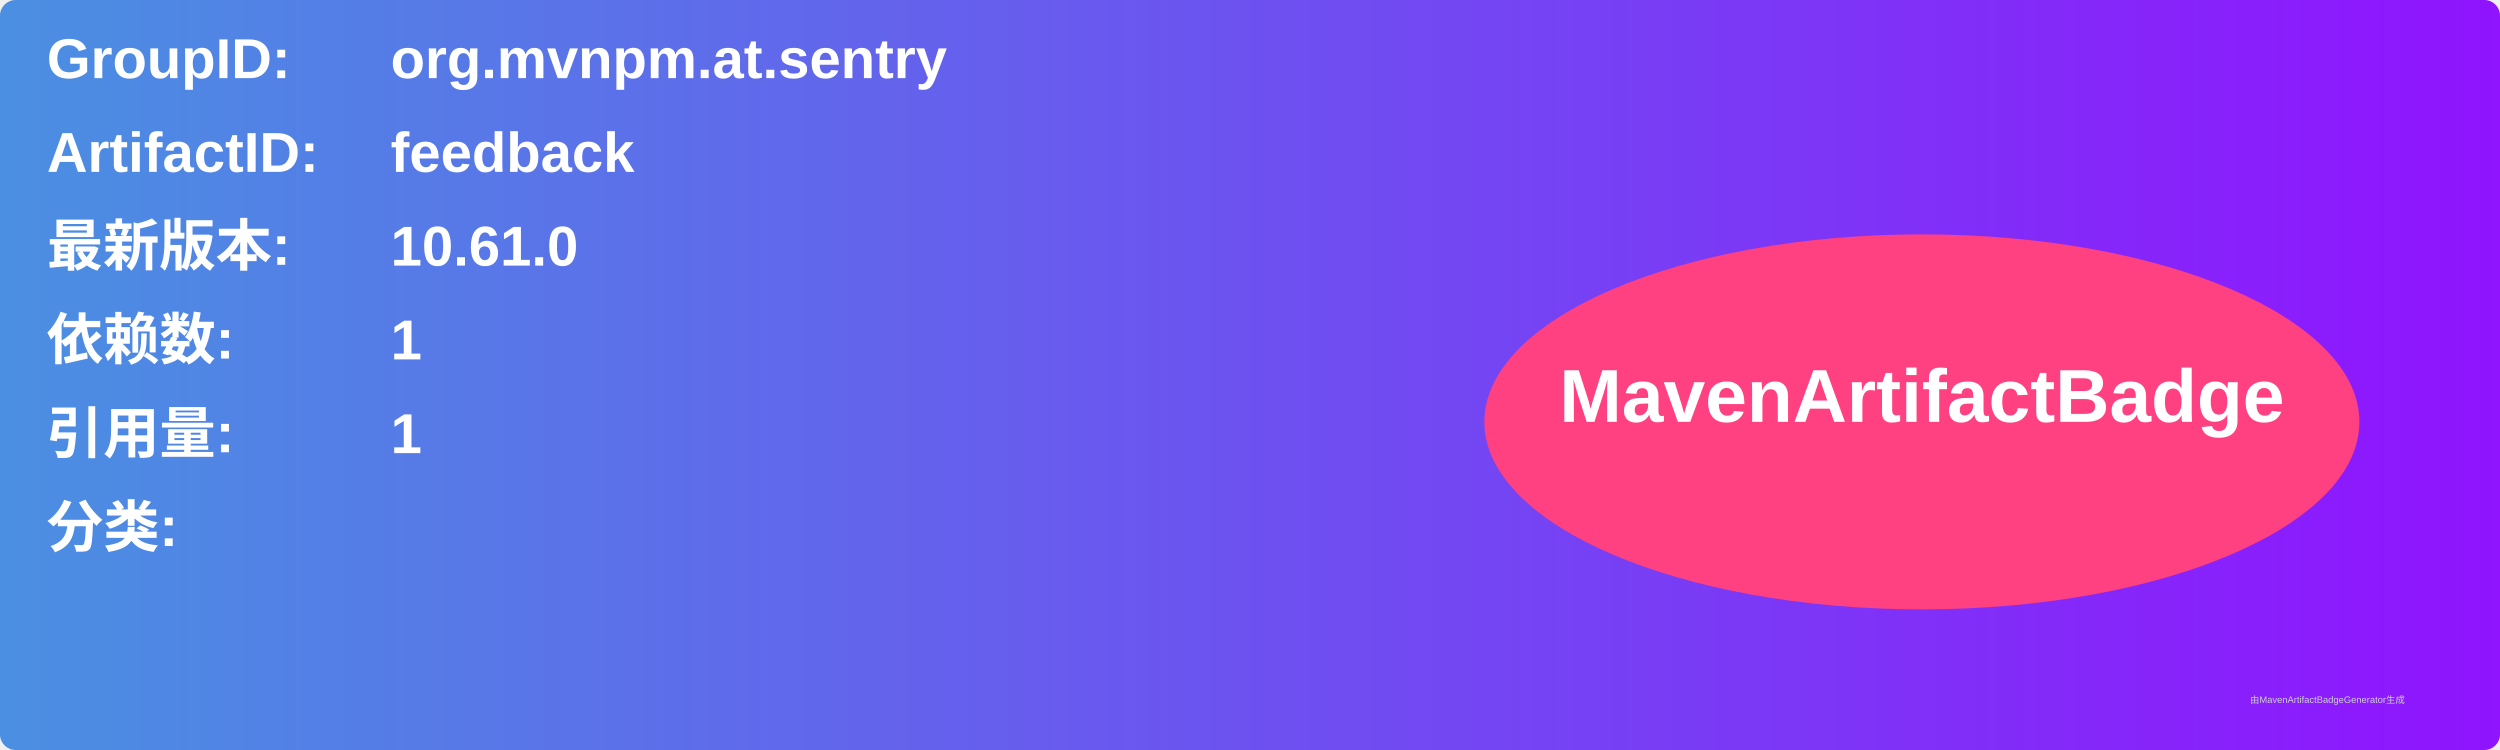
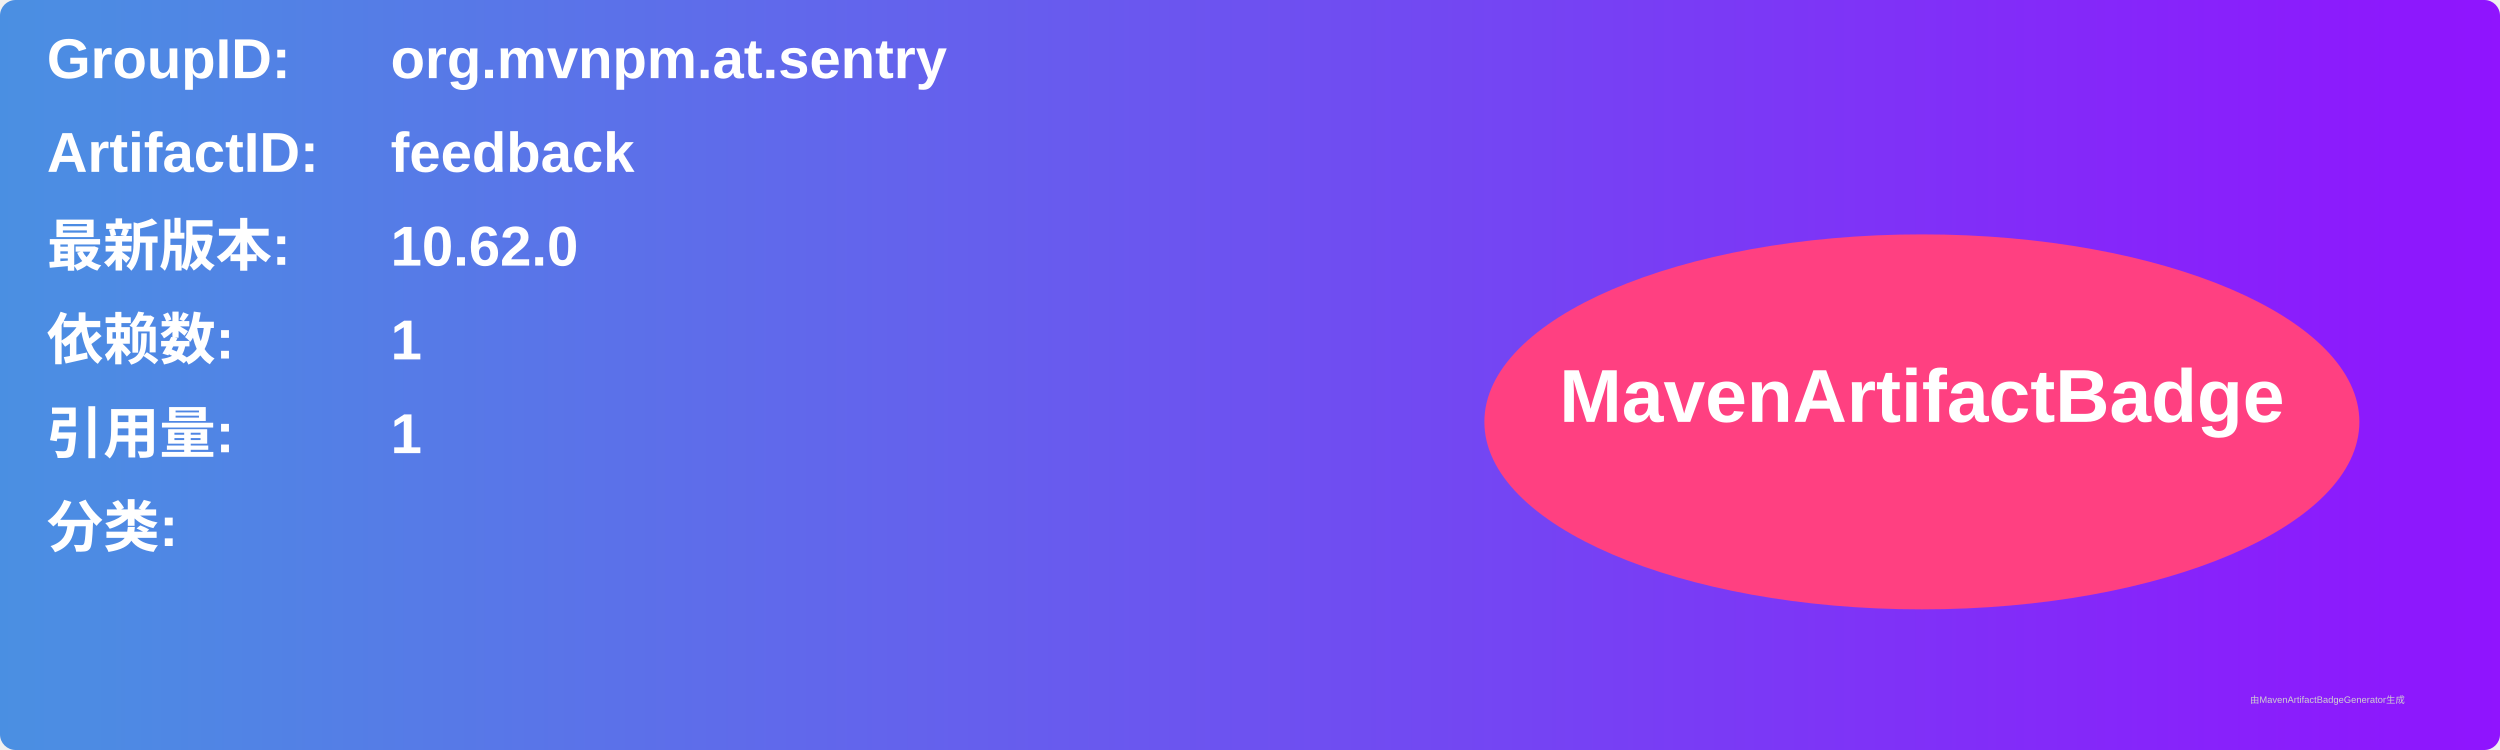
<svg xmlns="http://www.w3.org/2000/svg" width="800" height="240" viewBox="0 0 800 240">
  <linearGradient id="grad" x1="0%" y1="0%" x2="100%" y2="0%">
    <stop offset="0%" stop-color="#4a90e2" />
    <stop offset="100%" stop-color="#9013fe" />
  </linearGradient>
  <rect width="100%" height="100%" rx="5" ry="5" fill="url(#grad)" />
  <g transform="translate(15, 15)">
    <text x="0" y="10" font-family="Arial" font-size="18" fill="white" font-weight="bold" width="260">GroupID:</text>
    <text x="110" y="10" font-family="Arial" font-size="18" fill="white" font-weight="bold" width="460">org.mvnpm.at.sentry</text>
    <text x="0" y="40" font-family="Arial" font-size="18" fill="white" font-weight="bold" width="260">ArtifactID:</text>
    <text x="110" y="40" font-family="Arial" font-size="18" fill="white" font-weight="bold" width="460">feedback</text>
    <text x="0" y="70" font-family="Arial" font-size="18" fill="white" font-weight="bold">最新版本:</text>
    <text x="110" y="70" font-family="Arial" font-size="18" fill="white" font-weight="bold">
-       <tspan font-weight="bold">10.61.0</tspan>
+       <tspan font-weight="bold">10.62.0</tspan>
    </text>
    <text x="0" y="100" font-family="Arial" font-size="18" fill="white" font-weight="bold">依赖数: </text>
    <text x="110" y="100" font-family="Arial" font-size="18" fill="white">
      <tspan font-weight="bold">1</tspan>
    </text>
    <text x="0" y="130" font-family="Arial" font-size="18" fill="white" font-weight="bold">引用量: </text>
    <text x="110" y="130" font-family="Arial" font-size="18" fill="white">
      <tspan font-weight="bold">1</tspan>
    </text>
    <text x="0" y="160" font-family="Arial" font-size="18" fill="white" font-weight="bold">分类:</text>
    <text x="10" y="190" font-family="Arial" font-size="10" fill="white">
      <tspan font-weight="bold" />
    </text>
    <ellipse cx="600" cy="120" rx="140" ry="60" fill="#ff4081" />
    <text x="600" y="120" text-anchor="middle" font-family="Arial" font-size="24" fill="white" font-weight="bold">MavenArtifactBadge</text>
  </g>
  <text x="720" y="225" font-family="Arial" font-size="3" fill="#d0d0d0">由MavenArtifactBadgeGenerator生成</text>
</svg>
